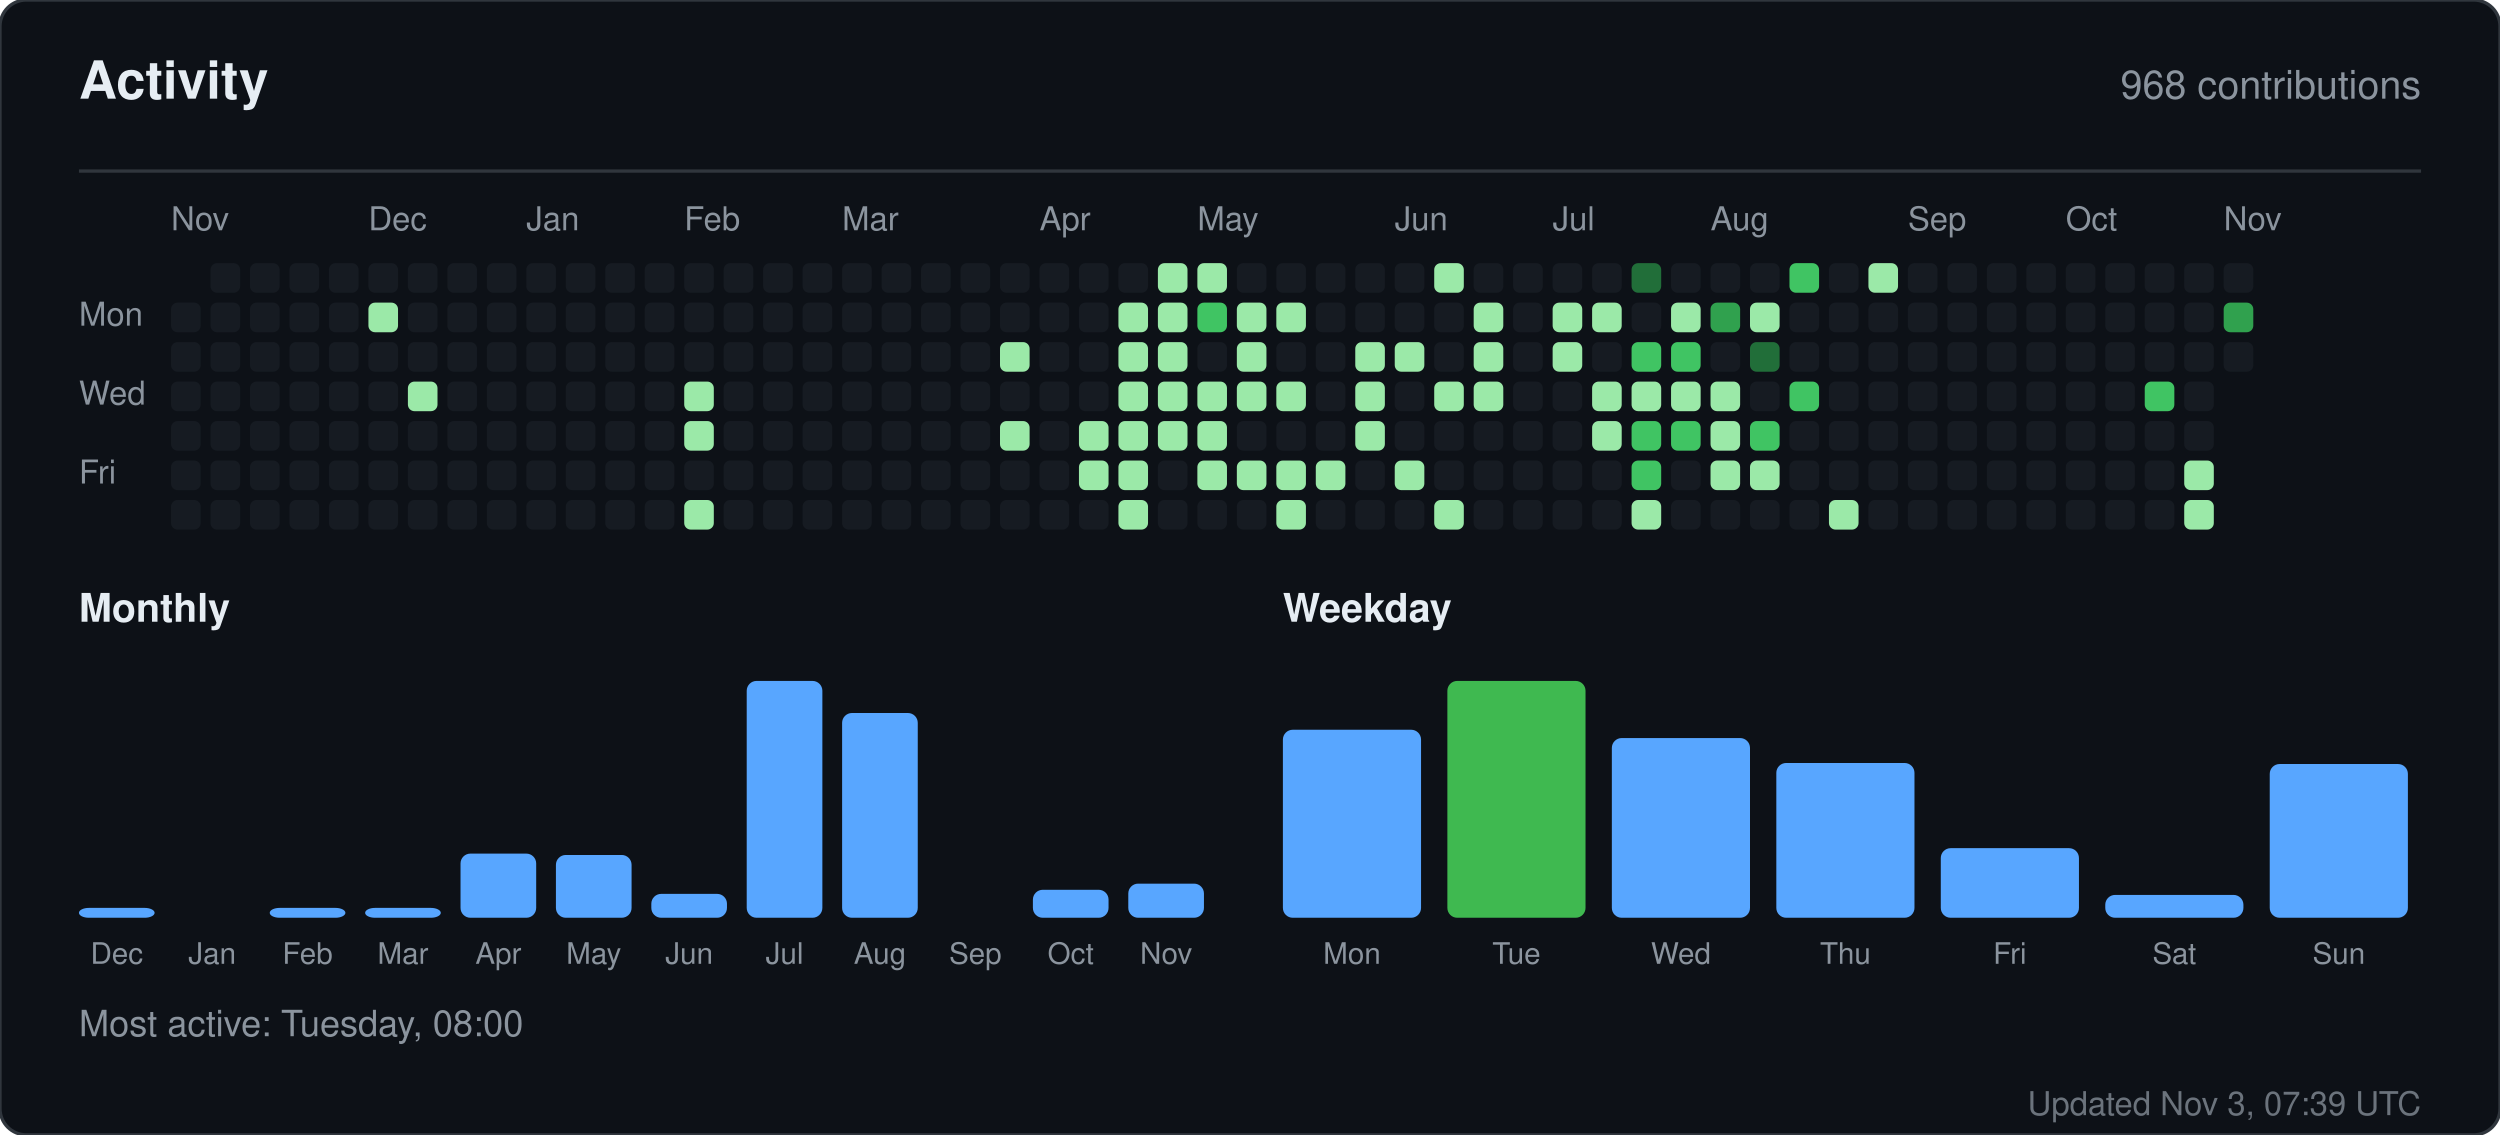
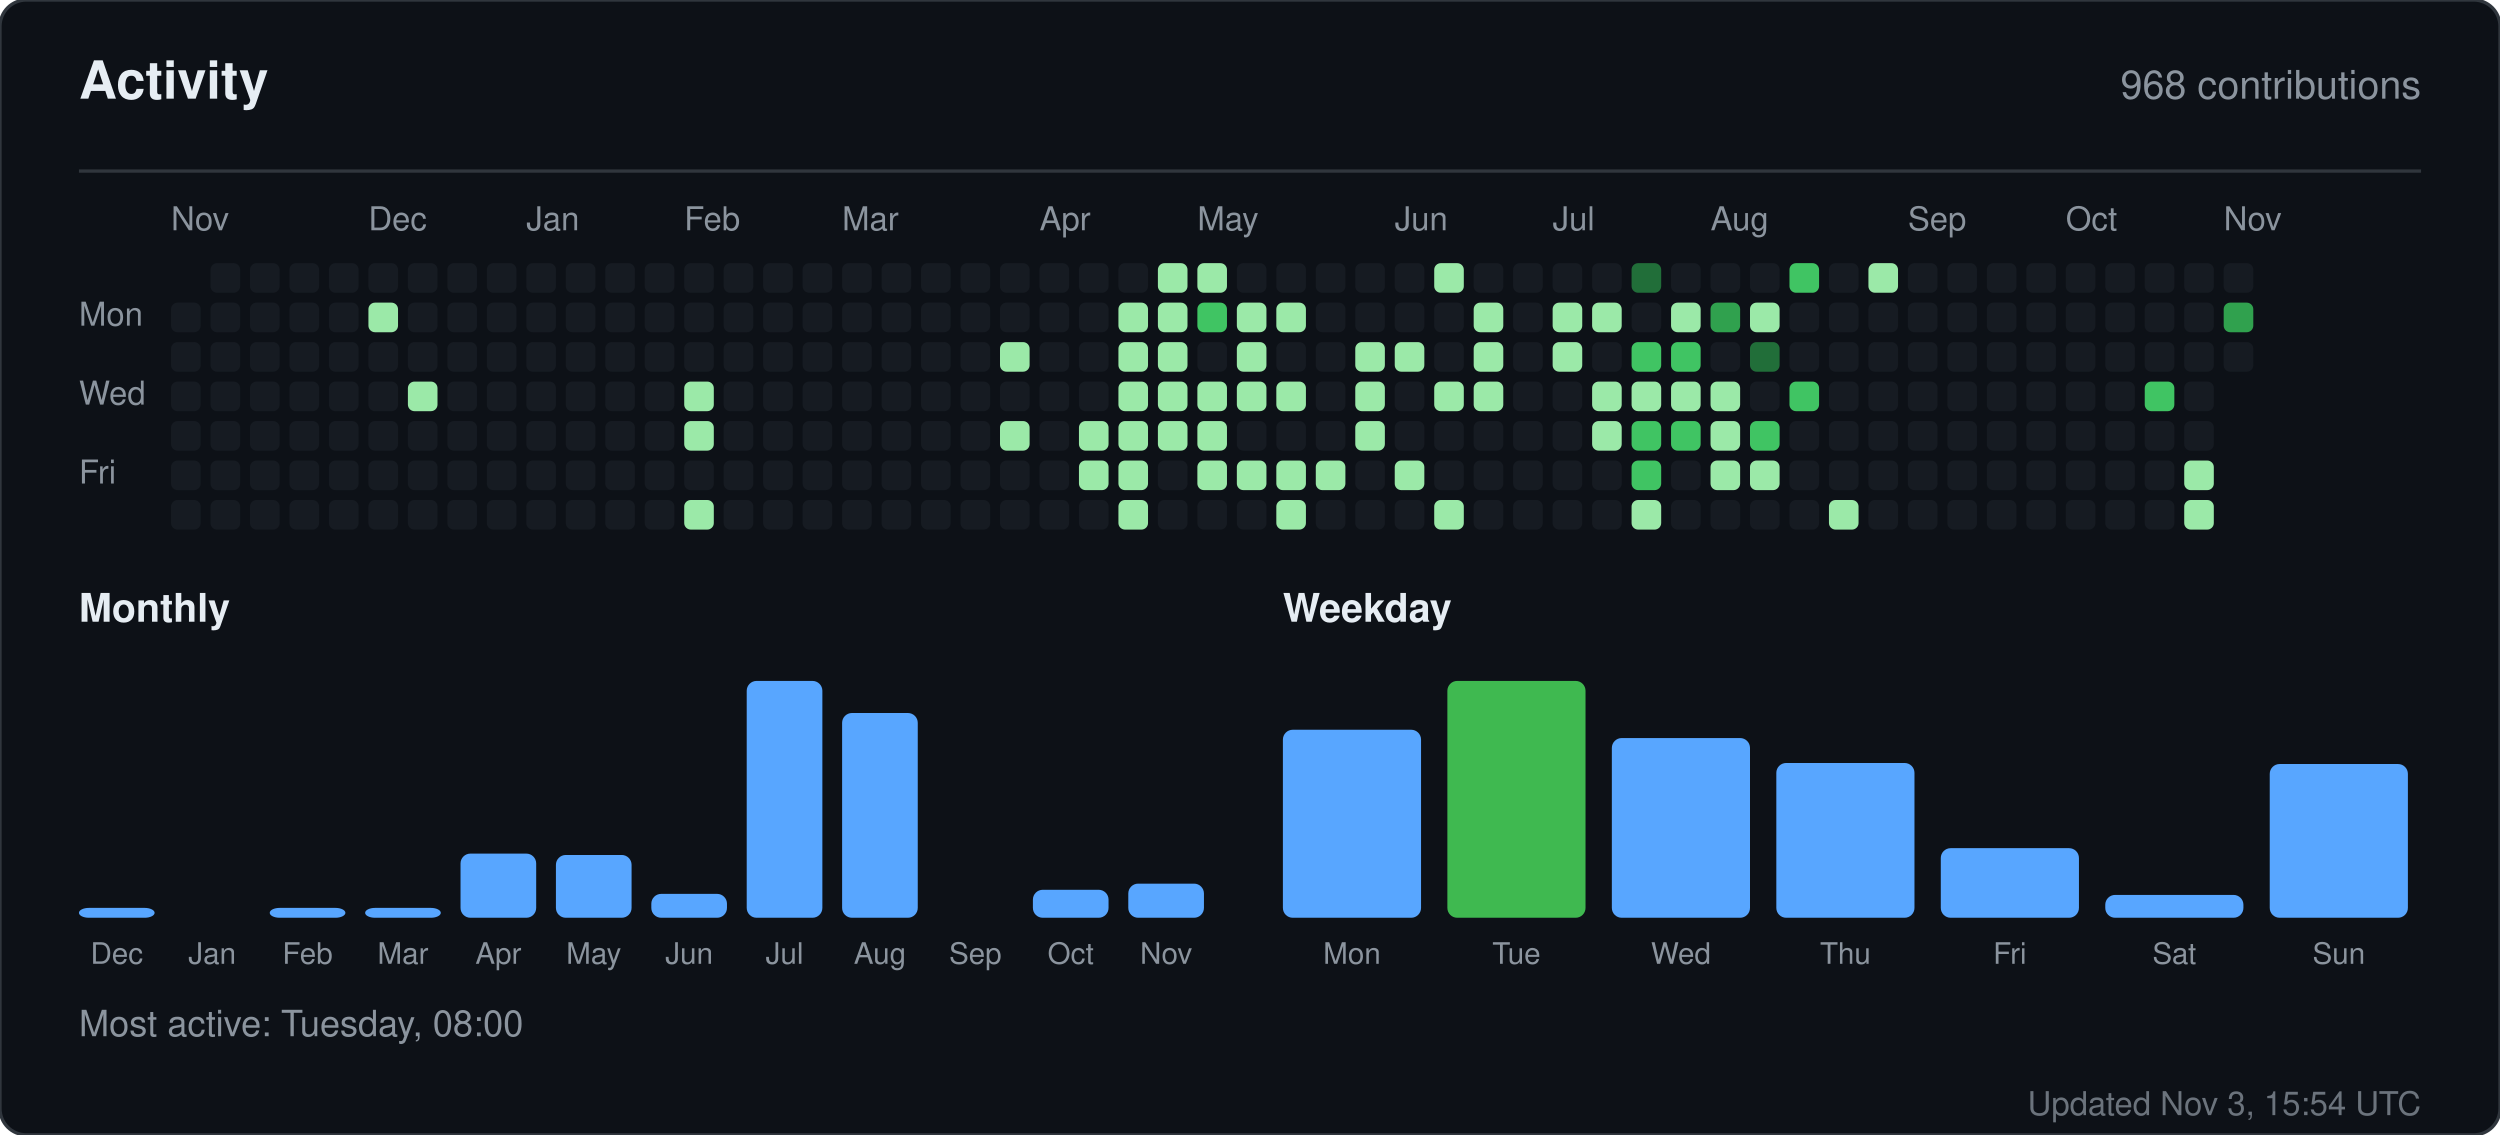
<svg xmlns="http://www.w3.org/2000/svg" width="760" height="345" viewBox="0 0 760 345" role="img" aria-label="Activity for sandiirawan12">
  <rect width="760" height="345" rx="8" fill="#0d1117" stroke="#30363d" />
  <g font-family="-apple-system, BlinkMacSystemFont, Segoe UI, Helvetica, Arial, sans-serif">
    <text x="24" y="30" fill="#e6edf3" font-size="16" font-weight="700">Activity</text>
    <text x="736" y="30" fill="#8b949e" font-size="12" text-anchor="end">968 contributions</text>
    <line x1="24" y1="52" x2="736" y2="52" stroke="#30363d" />
    <text x="52" y="70" fill="#8b949e" font-size="10">Nov</text>
    <text x="112" y="70" fill="#8b949e" font-size="10">Dec</text>
    <text x="160" y="70" fill="#8b949e" font-size="10">Jan</text>
    <text x="208" y="70" fill="#8b949e" font-size="10">Feb</text>
    <text x="256" y="70" fill="#8b949e" font-size="10">Mar</text>
    <text x="316" y="70" fill="#8b949e" font-size="10">Apr</text>
    <text x="364" y="70" fill="#8b949e" font-size="10">May</text>
    <text x="424" y="70" fill="#8b949e" font-size="10">Jun</text>
    <text x="472" y="70" fill="#8b949e" font-size="10">Jul</text>
    <text x="520" y="70" fill="#8b949e" font-size="10">Aug</text>
    <text x="580" y="70" fill="#8b949e" font-size="10">Sep</text>
    <text x="628" y="70" fill="#8b949e" font-size="10">Oct</text>
    <text x="676" y="70" fill="#8b949e" font-size="10">Nov</text>
    <text x="24" y="99" fill="#8b949e" font-size="10">Mon</text>
    <text x="24" y="123" fill="#8b949e" font-size="10">Wed</text>
    <text x="24" y="147" fill="#8b949e" font-size="10">Fri</text>
    <rect x="52" y="92" width="9" height="9" rx="2" fill="#161b22" />
    <rect x="52" y="104" width="9" height="9" rx="2" fill="#161b22" />
    <rect x="52" y="116" width="9" height="9" rx="2" fill="#161b22" />
    <rect x="52" y="128" width="9" height="9" rx="2" fill="#161b22" />
    <rect x="52" y="140" width="9" height="9" rx="2" fill="#161b22" />
    <rect x="52" y="152" width="9" height="9" rx="2" fill="#161b22" />
    <rect x="64" y="80" width="9" height="9" rx="2" fill="#161b22" />
    <rect x="64" y="92" width="9" height="9" rx="2" fill="#161b22" />
    <rect x="64" y="104" width="9" height="9" rx="2" fill="#161b22" />
    <rect x="64" y="116" width="9" height="9" rx="2" fill="#161b22" />
    <rect x="64" y="128" width="9" height="9" rx="2" fill="#161b22" />
    <rect x="64" y="140" width="9" height="9" rx="2" fill="#161b22" />
    <rect x="64" y="152" width="9" height="9" rx="2" fill="#161b22" />
    <rect x="76" y="80" width="9" height="9" rx="2" fill="#161b22" />
    <rect x="76" y="92" width="9" height="9" rx="2" fill="#161b22" />
    <rect x="76" y="104" width="9" height="9" rx="2" fill="#161b22" />
    <rect x="76" y="116" width="9" height="9" rx="2" fill="#161b22" />
    <rect x="76" y="128" width="9" height="9" rx="2" fill="#161b22" />
    <rect x="76" y="140" width="9" height="9" rx="2" fill="#161b22" />
    <rect x="76" y="152" width="9" height="9" rx="2" fill="#161b22" />
    <rect x="88" y="80" width="9" height="9" rx="2" fill="#161b22" />
    <rect x="88" y="92" width="9" height="9" rx="2" fill="#161b22" />
    <rect x="88" y="104" width="9" height="9" rx="2" fill="#161b22" />
    <rect x="88" y="116" width="9" height="9" rx="2" fill="#161b22" />
    <rect x="88" y="128" width="9" height="9" rx="2" fill="#161b22" />
    <rect x="88" y="140" width="9" height="9" rx="2" fill="#161b22" />
    <rect x="88" y="152" width="9" height="9" rx="2" fill="#161b22" />
    <rect x="100" y="80" width="9" height="9" rx="2" fill="#161b22" />
    <rect x="100" y="92" width="9" height="9" rx="2" fill="#161b22" />
    <rect x="100" y="104" width="9" height="9" rx="2" fill="#161b22" />
    <rect x="100" y="116" width="9" height="9" rx="2" fill="#161b22" />
    <rect x="100" y="128" width="9" height="9" rx="2" fill="#161b22" />
    <rect x="100" y="140" width="9" height="9" rx="2" fill="#161b22" />
    <rect x="100" y="152" width="9" height="9" rx="2" fill="#161b22" />
    <rect x="112" y="80" width="9" height="9" rx="2" fill="#161b22" />
    <rect x="112" y="92" width="9" height="9" rx="2" fill="#9be9a8" />
    <rect x="112" y="104" width="9" height="9" rx="2" fill="#161b22" />
    <rect x="112" y="116" width="9" height="9" rx="2" fill="#161b22" />
    <rect x="112" y="128" width="9" height="9" rx="2" fill="#161b22" />
    <rect x="112" y="140" width="9" height="9" rx="2" fill="#161b22" />
    <rect x="112" y="152" width="9" height="9" rx="2" fill="#161b22" />
    <rect x="124" y="80" width="9" height="9" rx="2" fill="#161b22" />
    <rect x="124" y="92" width="9" height="9" rx="2" fill="#161b22" />
    <rect x="124" y="104" width="9" height="9" rx="2" fill="#161b22" />
    <rect x="124" y="116" width="9" height="9" rx="2" fill="#9be9a8" />
    <rect x="124" y="128" width="9" height="9" rx="2" fill="#161b22" />
    <rect x="124" y="140" width="9" height="9" rx="2" fill="#161b22" />
    <rect x="124" y="152" width="9" height="9" rx="2" fill="#161b22" />
    <rect x="136" y="80" width="9" height="9" rx="2" fill="#161b22" />
    <rect x="136" y="92" width="9" height="9" rx="2" fill="#161b22" />
    <rect x="136" y="104" width="9" height="9" rx="2" fill="#161b22" />
    <rect x="136" y="116" width="9" height="9" rx="2" fill="#161b22" />
    <rect x="136" y="128" width="9" height="9" rx="2" fill="#161b22" />
    <rect x="136" y="140" width="9" height="9" rx="2" fill="#161b22" />
    <rect x="136" y="152" width="9" height="9" rx="2" fill="#161b22" />
    <rect x="148" y="80" width="9" height="9" rx="2" fill="#161b22" />
    <rect x="148" y="92" width="9" height="9" rx="2" fill="#161b22" />
    <rect x="148" y="104" width="9" height="9" rx="2" fill="#161b22" />
    <rect x="148" y="116" width="9" height="9" rx="2" fill="#161b22" />
    <rect x="148" y="128" width="9" height="9" rx="2" fill="#161b22" />
    <rect x="148" y="140" width="9" height="9" rx="2" fill="#161b22" />
    <rect x="148" y="152" width="9" height="9" rx="2" fill="#161b22" />
    <rect x="160" y="80" width="9" height="9" rx="2" fill="#161b22" />
    <rect x="160" y="92" width="9" height="9" rx="2" fill="#161b22" />
    <rect x="160" y="104" width="9" height="9" rx="2" fill="#161b22" />
    <rect x="160" y="116" width="9" height="9" rx="2" fill="#161b22" />
    <rect x="160" y="128" width="9" height="9" rx="2" fill="#161b22" />
    <rect x="160" y="140" width="9" height="9" rx="2" fill="#161b22" />
    <rect x="160" y="152" width="9" height="9" rx="2" fill="#161b22" />
    <rect x="172" y="80" width="9" height="9" rx="2" fill="#161b22" />
    <rect x="172" y="92" width="9" height="9" rx="2" fill="#161b22" />
    <rect x="172" y="104" width="9" height="9" rx="2" fill="#161b22" />
    <rect x="172" y="116" width="9" height="9" rx="2" fill="#161b22" />
    <rect x="172" y="128" width="9" height="9" rx="2" fill="#161b22" />
    <rect x="172" y="140" width="9" height="9" rx="2" fill="#161b22" />
    <rect x="172" y="152" width="9" height="9" rx="2" fill="#161b22" />
    <rect x="184" y="80" width="9" height="9" rx="2" fill="#161b22" />
    <rect x="184" y="92" width="9" height="9" rx="2" fill="#161b22" />
    <rect x="184" y="104" width="9" height="9" rx="2" fill="#161b22" />
    <rect x="184" y="116" width="9" height="9" rx="2" fill="#161b22" />
    <rect x="184" y="128" width="9" height="9" rx="2" fill="#161b22" />
    <rect x="184" y="140" width="9" height="9" rx="2" fill="#161b22" />
    <rect x="184" y="152" width="9" height="9" rx="2" fill="#161b22" />
    <rect x="196" y="80" width="9" height="9" rx="2" fill="#161b22" />
    <rect x="196" y="92" width="9" height="9" rx="2" fill="#161b22" />
    <rect x="196" y="104" width="9" height="9" rx="2" fill="#161b22" />
    <rect x="196" y="116" width="9" height="9" rx="2" fill="#161b22" />
    <rect x="196" y="128" width="9" height="9" rx="2" fill="#161b22" />
    <rect x="196" y="140" width="9" height="9" rx="2" fill="#161b22" />
    <rect x="196" y="152" width="9" height="9" rx="2" fill="#161b22" />
    <rect x="208" y="80" width="9" height="9" rx="2" fill="#161b22" />
    <rect x="208" y="92" width="9" height="9" rx="2" fill="#161b22" />
    <rect x="208" y="104" width="9" height="9" rx="2" fill="#161b22" />
    <rect x="208" y="116" width="9" height="9" rx="2" fill="#9be9a8" />
    <rect x="208" y="128" width="9" height="9" rx="2" fill="#9be9a8" />
    <rect x="208" y="140" width="9" height="9" rx="2" fill="#161b22" />
    <rect x="208" y="152" width="9" height="9" rx="2" fill="#9be9a8" />
    <rect x="220" y="80" width="9" height="9" rx="2" fill="#161b22" />
    <rect x="220" y="92" width="9" height="9" rx="2" fill="#161b22" />
    <rect x="220" y="104" width="9" height="9" rx="2" fill="#161b22" />
    <rect x="220" y="116" width="9" height="9" rx="2" fill="#161b22" />
    <rect x="220" y="128" width="9" height="9" rx="2" fill="#161b22" />
    <rect x="220" y="140" width="9" height="9" rx="2" fill="#161b22" />
    <rect x="220" y="152" width="9" height="9" rx="2" fill="#161b22" />
    <rect x="232" y="80" width="9" height="9" rx="2" fill="#161b22" />
    <rect x="232" y="92" width="9" height="9" rx="2" fill="#161b22" />
    <rect x="232" y="104" width="9" height="9" rx="2" fill="#161b22" />
    <rect x="232" y="116" width="9" height="9" rx="2" fill="#161b22" />
    <rect x="232" y="128" width="9" height="9" rx="2" fill="#161b22" />
    <rect x="232" y="140" width="9" height="9" rx="2" fill="#161b22" />
    <rect x="232" y="152" width="9" height="9" rx="2" fill="#161b22" />
    <rect x="244" y="80" width="9" height="9" rx="2" fill="#161b22" />
    <rect x="244" y="92" width="9" height="9" rx="2" fill="#161b22" />
    <rect x="244" y="104" width="9" height="9" rx="2" fill="#161b22" />
    <rect x="244" y="116" width="9" height="9" rx="2" fill="#161b22" />
    <rect x="244" y="128" width="9" height="9" rx="2" fill="#161b22" />
    <rect x="244" y="140" width="9" height="9" rx="2" fill="#161b22" />
    <rect x="244" y="152" width="9" height="9" rx="2" fill="#161b22" />
    <rect x="256" y="80" width="9" height="9" rx="2" fill="#161b22" />
    <rect x="256" y="92" width="9" height="9" rx="2" fill="#161b22" />
    <rect x="256" y="104" width="9" height="9" rx="2" fill="#161b22" />
    <rect x="256" y="116" width="9" height="9" rx="2" fill="#161b22" />
    <rect x="256" y="128" width="9" height="9" rx="2" fill="#161b22" />
    <rect x="256" y="140" width="9" height="9" rx="2" fill="#161b22" />
    <rect x="256" y="152" width="9" height="9" rx="2" fill="#161b22" />
    <rect x="268" y="80" width="9" height="9" rx="2" fill="#161b22" />
    <rect x="268" y="92" width="9" height="9" rx="2" fill="#161b22" />
    <rect x="268" y="104" width="9" height="9" rx="2" fill="#161b22" />
    <rect x="268" y="116" width="9" height="9" rx="2" fill="#161b22" />
    <rect x="268" y="128" width="9" height="9" rx="2" fill="#161b22" />
    <rect x="268" y="140" width="9" height="9" rx="2" fill="#161b22" />
    <rect x="268" y="152" width="9" height="9" rx="2" fill="#161b22" />
    <rect x="280" y="80" width="9" height="9" rx="2" fill="#161b22" />
    <rect x="280" y="92" width="9" height="9" rx="2" fill="#161b22" />
    <rect x="280" y="104" width="9" height="9" rx="2" fill="#161b22" />
    <rect x="280" y="116" width="9" height="9" rx="2" fill="#161b22" />
    <rect x="280" y="128" width="9" height="9" rx="2" fill="#161b22" />
    <rect x="280" y="140" width="9" height="9" rx="2" fill="#161b22" />
    <rect x="280" y="152" width="9" height="9" rx="2" fill="#161b22" />
    <rect x="292" y="80" width="9" height="9" rx="2" fill="#161b22" />
    <rect x="292" y="92" width="9" height="9" rx="2" fill="#161b22" />
    <rect x="292" y="104" width="9" height="9" rx="2" fill="#161b22" />
    <rect x="292" y="116" width="9" height="9" rx="2" fill="#161b22" />
    <rect x="292" y="128" width="9" height="9" rx="2" fill="#161b22" />
    <rect x="292" y="140" width="9" height="9" rx="2" fill="#161b22" />
    <rect x="292" y="152" width="9" height="9" rx="2" fill="#161b22" />
    <rect x="304" y="80" width="9" height="9" rx="2" fill="#161b22" />
    <rect x="304" y="92" width="9" height="9" rx="2" fill="#161b22" />
    <rect x="304" y="104" width="9" height="9" rx="2" fill="#9be9a8" />
    <rect x="304" y="116" width="9" height="9" rx="2" fill="#161b22" />
    <rect x="304" y="128" width="9" height="9" rx="2" fill="#9be9a8" />
    <rect x="304" y="140" width="9" height="9" rx="2" fill="#161b22" />
    <rect x="304" y="152" width="9" height="9" rx="2" fill="#161b22" />
    <rect x="316" y="80" width="9" height="9" rx="2" fill="#161b22" />
    <rect x="316" y="92" width="9" height="9" rx="2" fill="#161b22" />
    <rect x="316" y="104" width="9" height="9" rx="2" fill="#161b22" />
    <rect x="316" y="116" width="9" height="9" rx="2" fill="#161b22" />
    <rect x="316" y="128" width="9" height="9" rx="2" fill="#161b22" />
    <rect x="316" y="140" width="9" height="9" rx="2" fill="#161b22" />
    <rect x="316" y="152" width="9" height="9" rx="2" fill="#161b22" />
    <rect x="328" y="80" width="9" height="9" rx="2" fill="#161b22" />
    <rect x="328" y="92" width="9" height="9" rx="2" fill="#161b22" />
    <rect x="328" y="104" width="9" height="9" rx="2" fill="#161b22" />
    <rect x="328" y="116" width="9" height="9" rx="2" fill="#161b22" />
    <rect x="328" y="128" width="9" height="9" rx="2" fill="#9be9a8" />
    <rect x="328" y="140" width="9" height="9" rx="2" fill="#9be9a8" />
    <rect x="328" y="152" width="9" height="9" rx="2" fill="#161b22" />
    <rect x="340" y="80" width="9" height="9" rx="2" fill="#161b22" />
    <rect x="340" y="92" width="9" height="9" rx="2" fill="#9be9a8" />
    <rect x="340" y="104" width="9" height="9" rx="2" fill="#9be9a8" />
    <rect x="340" y="116" width="9" height="9" rx="2" fill="#9be9a8" />
    <rect x="340" y="128" width="9" height="9" rx="2" fill="#9be9a8" />
    <rect x="340" y="140" width="9" height="9" rx="2" fill="#9be9a8" />
    <rect x="340" y="152" width="9" height="9" rx="2" fill="#9be9a8" />
    <rect x="352" y="80" width="9" height="9" rx="2" fill="#9be9a8" />
    <rect x="352" y="92" width="9" height="9" rx="2" fill="#9be9a8" />
    <rect x="352" y="104" width="9" height="9" rx="2" fill="#9be9a8" />
    <rect x="352" y="116" width="9" height="9" rx="2" fill="#9be9a8" />
    <rect x="352" y="128" width="9" height="9" rx="2" fill="#9be9a8" />
    <rect x="352" y="140" width="9" height="9" rx="2" fill="#161b22" />
    <rect x="352" y="152" width="9" height="9" rx="2" fill="#161b22" />
    <rect x="364" y="80" width="9" height="9" rx="2" fill="#9be9a8" />
    <rect x="364" y="92" width="9" height="9" rx="2" fill="#40c463" />
    <rect x="364" y="104" width="9" height="9" rx="2" fill="#161b22" />
    <rect x="364" y="116" width="9" height="9" rx="2" fill="#9be9a8" />
    <rect x="364" y="128" width="9" height="9" rx="2" fill="#9be9a8" />
    <rect x="364" y="140" width="9" height="9" rx="2" fill="#9be9a8" />
    <rect x="364" y="152" width="9" height="9" rx="2" fill="#161b22" />
    <rect x="376" y="80" width="9" height="9" rx="2" fill="#161b22" />
    <rect x="376" y="92" width="9" height="9" rx="2" fill="#9be9a8" />
    <rect x="376" y="104" width="9" height="9" rx="2" fill="#9be9a8" />
    <rect x="376" y="116" width="9" height="9" rx="2" fill="#9be9a8" />
    <rect x="376" y="128" width="9" height="9" rx="2" fill="#161b22" />
    <rect x="376" y="140" width="9" height="9" rx="2" fill="#9be9a8" />
    <rect x="376" y="152" width="9" height="9" rx="2" fill="#161b22" />
    <rect x="388" y="80" width="9" height="9" rx="2" fill="#161b22" />
    <rect x="388" y="92" width="9" height="9" rx="2" fill="#9be9a8" />
    <rect x="388" y="104" width="9" height="9" rx="2" fill="#161b22" />
    <rect x="388" y="116" width="9" height="9" rx="2" fill="#9be9a8" />
    <rect x="388" y="128" width="9" height="9" rx="2" fill="#161b22" />
    <rect x="388" y="140" width="9" height="9" rx="2" fill="#9be9a8" />
    <rect x="388" y="152" width="9" height="9" rx="2" fill="#9be9a8" />
    <rect x="400" y="80" width="9" height="9" rx="2" fill="#161b22" />
    <rect x="400" y="92" width="9" height="9" rx="2" fill="#161b22" />
    <rect x="400" y="104" width="9" height="9" rx="2" fill="#161b22" />
    <rect x="400" y="116" width="9" height="9" rx="2" fill="#161b22" />
    <rect x="400" y="128" width="9" height="9" rx="2" fill="#161b22" />
    <rect x="400" y="140" width="9" height="9" rx="2" fill="#9be9a8" />
    <rect x="400" y="152" width="9" height="9" rx="2" fill="#161b22" />
    <rect x="412" y="80" width="9" height="9" rx="2" fill="#161b22" />
    <rect x="412" y="92" width="9" height="9" rx="2" fill="#161b22" />
    <rect x="412" y="104" width="9" height="9" rx="2" fill="#9be9a8" />
    <rect x="412" y="116" width="9" height="9" rx="2" fill="#9be9a8" />
    <rect x="412" y="128" width="9" height="9" rx="2" fill="#9be9a8" />
    <rect x="412" y="140" width="9" height="9" rx="2" fill="#161b22" />
    <rect x="412" y="152" width="9" height="9" rx="2" fill="#161b22" />
    <rect x="424" y="80" width="9" height="9" rx="2" fill="#161b22" />
    <rect x="424" y="92" width="9" height="9" rx="2" fill="#161b22" />
    <rect x="424" y="104" width="9" height="9" rx="2" fill="#9be9a8" />
    <rect x="424" y="116" width="9" height="9" rx="2" fill="#161b22" />
    <rect x="424" y="128" width="9" height="9" rx="2" fill="#161b22" />
    <rect x="424" y="140" width="9" height="9" rx="2" fill="#9be9a8" />
    <rect x="424" y="152" width="9" height="9" rx="2" fill="#161b22" />
    <rect x="436" y="80" width="9" height="9" rx="2" fill="#9be9a8" />
    <rect x="436" y="92" width="9" height="9" rx="2" fill="#161b22" />
    <rect x="436" y="104" width="9" height="9" rx="2" fill="#161b22" />
    <rect x="436" y="116" width="9" height="9" rx="2" fill="#9be9a8" />
    <rect x="436" y="128" width="9" height="9" rx="2" fill="#161b22" />
    <rect x="436" y="140" width="9" height="9" rx="2" fill="#161b22" />
    <rect x="436" y="152" width="9" height="9" rx="2" fill="#9be9a8" />
    <rect x="448" y="80" width="9" height="9" rx="2" fill="#161b22" />
    <rect x="448" y="92" width="9" height="9" rx="2" fill="#9be9a8" />
    <rect x="448" y="104" width="9" height="9" rx="2" fill="#9be9a8" />
    <rect x="448" y="116" width="9" height="9" rx="2" fill="#9be9a8" />
    <rect x="448" y="128" width="9" height="9" rx="2" fill="#161b22" />
    <rect x="448" y="140" width="9" height="9" rx="2" fill="#161b22" />
    <rect x="448" y="152" width="9" height="9" rx="2" fill="#161b22" />
    <rect x="460" y="80" width="9" height="9" rx="2" fill="#161b22" />
    <rect x="460" y="92" width="9" height="9" rx="2" fill="#161b22" />
    <rect x="460" y="104" width="9" height="9" rx="2" fill="#161b22" />
    <rect x="460" y="116" width="9" height="9" rx="2" fill="#161b22" />
    <rect x="460" y="128" width="9" height="9" rx="2" fill="#161b22" />
    <rect x="460" y="140" width="9" height="9" rx="2" fill="#161b22" />
    <rect x="460" y="152" width="9" height="9" rx="2" fill="#161b22" />
    <rect x="472" y="80" width="9" height="9" rx="2" fill="#161b22" />
    <rect x="472" y="92" width="9" height="9" rx="2" fill="#9be9a8" />
    <rect x="472" y="104" width="9" height="9" rx="2" fill="#9be9a8" />
    <rect x="472" y="116" width="9" height="9" rx="2" fill="#161b22" />
    <rect x="472" y="128" width="9" height="9" rx="2" fill="#161b22" />
    <rect x="472" y="140" width="9" height="9" rx="2" fill="#161b22" />
    <rect x="472" y="152" width="9" height="9" rx="2" fill="#161b22" />
    <rect x="484" y="80" width="9" height="9" rx="2" fill="#161b22" />
    <rect x="484" y="92" width="9" height="9" rx="2" fill="#9be9a8" />
    <rect x="484" y="104" width="9" height="9" rx="2" fill="#161b22" />
    <rect x="484" y="116" width="9" height="9" rx="2" fill="#9be9a8" />
    <rect x="484" y="128" width="9" height="9" rx="2" fill="#9be9a8" />
    <rect x="484" y="140" width="9" height="9" rx="2" fill="#161b22" />
    <rect x="484" y="152" width="9" height="9" rx="2" fill="#161b22" />
    <rect x="496" y="80" width="9" height="9" rx="2" fill="#216e39" />
    <rect x="496" y="92" width="9" height="9" rx="2" fill="#161b22" />
    <rect x="496" y="104" width="9" height="9" rx="2" fill="#40c463" />
    <rect x="496" y="116" width="9" height="9" rx="2" fill="#9be9a8" />
    <rect x="496" y="128" width="9" height="9" rx="2" fill="#40c463" />
    <rect x="496" y="140" width="9" height="9" rx="2" fill="#40c463" />
    <rect x="496" y="152" width="9" height="9" rx="2" fill="#9be9a8" />
    <rect x="508" y="80" width="9" height="9" rx="2" fill="#161b22" />
    <rect x="508" y="92" width="9" height="9" rx="2" fill="#9be9a8" />
    <rect x="508" y="104" width="9" height="9" rx="2" fill="#40c463" />
    <rect x="508" y="116" width="9" height="9" rx="2" fill="#9be9a8" />
    <rect x="508" y="128" width="9" height="9" rx="2" fill="#40c463" />
    <rect x="508" y="140" width="9" height="9" rx="2" fill="#161b22" />
    <rect x="508" y="152" width="9" height="9" rx="2" fill="#161b22" />
    <rect x="520" y="80" width="9" height="9" rx="2" fill="#161b22" />
    <rect x="520" y="92" width="9" height="9" rx="2" fill="#30a14e" />
    <rect x="520" y="104" width="9" height="9" rx="2" fill="#161b22" />
    <rect x="520" y="116" width="9" height="9" rx="2" fill="#9be9a8" />
    <rect x="520" y="128" width="9" height="9" rx="2" fill="#9be9a8" />
    <rect x="520" y="140" width="9" height="9" rx="2" fill="#9be9a8" />
    <rect x="520" y="152" width="9" height="9" rx="2" fill="#161b22" />
    <rect x="532" y="80" width="9" height="9" rx="2" fill="#161b22" />
    <rect x="532" y="92" width="9" height="9" rx="2" fill="#9be9a8" />
    <rect x="532" y="104" width="9" height="9" rx="2" fill="#216e39" />
    <rect x="532" y="116" width="9" height="9" rx="2" fill="#161b22" />
    <rect x="532" y="128" width="9" height="9" rx="2" fill="#40c463" />
    <rect x="532" y="140" width="9" height="9" rx="2" fill="#9be9a8" />
    <rect x="532" y="152" width="9" height="9" rx="2" fill="#161b22" />
    <rect x="544" y="80" width="9" height="9" rx="2" fill="#40c463" />
    <rect x="544" y="92" width="9" height="9" rx="2" fill="#161b22" />
    <rect x="544" y="104" width="9" height="9" rx="2" fill="#161b22" />
    <rect x="544" y="116" width="9" height="9" rx="2" fill="#40c463" />
    <rect x="544" y="128" width="9" height="9" rx="2" fill="#161b22" />
    <rect x="544" y="140" width="9" height="9" rx="2" fill="#161b22" />
    <rect x="544" y="152" width="9" height="9" rx="2" fill="#161b22" />
    <rect x="556" y="80" width="9" height="9" rx="2" fill="#161b22" />
    <rect x="556" y="92" width="9" height="9" rx="2" fill="#161b22" />
    <rect x="556" y="104" width="9" height="9" rx="2" fill="#161b22" />
    <rect x="556" y="116" width="9" height="9" rx="2" fill="#161b22" />
    <rect x="556" y="128" width="9" height="9" rx="2" fill="#161b22" />
    <rect x="556" y="140" width="9" height="9" rx="2" fill="#161b22" />
    <rect x="556" y="152" width="9" height="9" rx="2" fill="#9be9a8" />
    <rect x="568" y="80" width="9" height="9" rx="2" fill="#9be9a8" />
    <rect x="568" y="92" width="9" height="9" rx="2" fill="#161b22" />
    <rect x="568" y="104" width="9" height="9" rx="2" fill="#161b22" />
    <rect x="568" y="116" width="9" height="9" rx="2" fill="#161b22" />
    <rect x="568" y="128" width="9" height="9" rx="2" fill="#161b22" />
    <rect x="568" y="140" width="9" height="9" rx="2" fill="#161b22" />
    <rect x="568" y="152" width="9" height="9" rx="2" fill="#161b22" />
    <rect x="580" y="80" width="9" height="9" rx="2" fill="#161b22" />
    <rect x="580" y="92" width="9" height="9" rx="2" fill="#161b22" />
    <rect x="580" y="104" width="9" height="9" rx="2" fill="#161b22" />
    <rect x="580" y="116" width="9" height="9" rx="2" fill="#161b22" />
    <rect x="580" y="128" width="9" height="9" rx="2" fill="#161b22" />
    <rect x="580" y="140" width="9" height="9" rx="2" fill="#161b22" />
    <rect x="580" y="152" width="9" height="9" rx="2" fill="#161b22" />
    <rect x="592" y="80" width="9" height="9" rx="2" fill="#161b22" />
    <rect x="592" y="92" width="9" height="9" rx="2" fill="#161b22" />
    <rect x="592" y="104" width="9" height="9" rx="2" fill="#161b22" />
    <rect x="592" y="116" width="9" height="9" rx="2" fill="#161b22" />
    <rect x="592" y="128" width="9" height="9" rx="2" fill="#161b22" />
    <rect x="592" y="140" width="9" height="9" rx="2" fill="#161b22" />
    <rect x="592" y="152" width="9" height="9" rx="2" fill="#161b22" />
    <rect x="604" y="80" width="9" height="9" rx="2" fill="#161b22" />
    <rect x="604" y="92" width="9" height="9" rx="2" fill="#161b22" />
    <rect x="604" y="104" width="9" height="9" rx="2" fill="#161b22" />
    <rect x="604" y="116" width="9" height="9" rx="2" fill="#161b22" />
    <rect x="604" y="128" width="9" height="9" rx="2" fill="#161b22" />
    <rect x="604" y="140" width="9" height="9" rx="2" fill="#161b22" />
    <rect x="604" y="152" width="9" height="9" rx="2" fill="#161b22" />
    <rect x="616" y="80" width="9" height="9" rx="2" fill="#161b22" />
    <rect x="616" y="92" width="9" height="9" rx="2" fill="#161b22" />
    <rect x="616" y="104" width="9" height="9" rx="2" fill="#161b22" />
    <rect x="616" y="116" width="9" height="9" rx="2" fill="#161b22" />
    <rect x="616" y="128" width="9" height="9" rx="2" fill="#161b22" />
    <rect x="616" y="140" width="9" height="9" rx="2" fill="#161b22" />
    <rect x="616" y="152" width="9" height="9" rx="2" fill="#161b22" />
    <rect x="628" y="80" width="9" height="9" rx="2" fill="#161b22" />
    <rect x="628" y="92" width="9" height="9" rx="2" fill="#161b22" />
    <rect x="628" y="104" width="9" height="9" rx="2" fill="#161b22" />
    <rect x="628" y="116" width="9" height="9" rx="2" fill="#161b22" />
    <rect x="628" y="128" width="9" height="9" rx="2" fill="#161b22" />
    <rect x="628" y="140" width="9" height="9" rx="2" fill="#161b22" />
    <rect x="628" y="152" width="9" height="9" rx="2" fill="#161b22" />
    <rect x="640" y="80" width="9" height="9" rx="2" fill="#161b22" />
    <rect x="640" y="92" width="9" height="9" rx="2" fill="#161b22" />
    <rect x="640" y="104" width="9" height="9" rx="2" fill="#161b22" />
    <rect x="640" y="116" width="9" height="9" rx="2" fill="#161b22" />
    <rect x="640" y="128" width="9" height="9" rx="2" fill="#161b22" />
    <rect x="640" y="140" width="9" height="9" rx="2" fill="#161b22" />
    <rect x="640" y="152" width="9" height="9" rx="2" fill="#161b22" />
    <rect x="652" y="80" width="9" height="9" rx="2" fill="#161b22" />
    <rect x="652" y="92" width="9" height="9" rx="2" fill="#161b22" />
    <rect x="652" y="104" width="9" height="9" rx="2" fill="#161b22" />
    <rect x="652" y="116" width="9" height="9" rx="2" fill="#40c463" />
    <rect x="652" y="128" width="9" height="9" rx="2" fill="#161b22" />
    <rect x="652" y="140" width="9" height="9" rx="2" fill="#161b22" />
    <rect x="652" y="152" width="9" height="9" rx="2" fill="#161b22" />
    <rect x="664" y="80" width="9" height="9" rx="2" fill="#161b22" />
    <rect x="664" y="92" width="9" height="9" rx="2" fill="#161b22" />
    <rect x="664" y="104" width="9" height="9" rx="2" fill="#161b22" />
    <rect x="664" y="116" width="9" height="9" rx="2" fill="#161b22" />
    <rect x="664" y="128" width="9" height="9" rx="2" fill="#161b22" />
    <rect x="664" y="140" width="9" height="9" rx="2" fill="#9be9a8" />
    <rect x="664" y="152" width="9" height="9" rx="2" fill="#9be9a8" />
    <rect x="676" y="80" width="9" height="9" rx="2" fill="#161b22" />
    <rect x="676" y="92" width="9" height="9" rx="2" fill="#30a14e" />
    <rect x="676" y="104" width="9" height="9" rx="2" fill="#161b22" />
    <text x="24" y="189" fill="#e6edf3" font-size="12" font-weight="600">Monthly</text>
    <text x="390" y="189" fill="#e6edf3" font-size="12" font-weight="600">Weekday</text>
    <rect x="24" y="276" width="23" height="3" rx="3" fill="#58a6ff" />
    <text x="35.5" y="293" fill="#8b949e" font-size="9" text-anchor="middle">Dec</text>
    <rect x="53" y="279" width="23" height="0" rx="3" fill="#58a6ff" />
    <text x="64.5" y="293" fill="#8b949e" font-size="9" text-anchor="middle">Jan</text>
    <rect x="82" y="276" width="23" height="3" rx="3" fill="#58a6ff" />
    <text x="93.5" y="293" fill="#8b949e" font-size="9" text-anchor="middle">Feb</text>
    <rect x="111" y="276" width="23" height="3" rx="3" fill="#58a6ff" />
    <text x="122.5" y="293" fill="#8b949e" font-size="9" text-anchor="middle">Mar</text>
    <rect x="140" y="259.496" width="23" height="19.504" rx="3" fill="#58a6ff" />
    <text x="151.5" y="293" fill="#8b949e" font-size="9" text-anchor="middle">Apr</text>
    <rect x="169" y="259.911" width="23" height="19.089" rx="3" fill="#58a6ff" />
    <text x="180.5" y="293" fill="#8b949e" font-size="9" text-anchor="middle">May</text>
    <rect x="198" y="271.738" width="23" height="7.262" rx="3" fill="#58a6ff" />
    <text x="209.5" y="293" fill="#8b949e" font-size="9" text-anchor="middle">Jun</text>
    <rect x="227" y="207" width="23" height="72" rx="3" fill="#58a6ff" />
    <text x="238.5" y="293" fill="#8b949e" font-size="9" text-anchor="middle">Jul</text>
    <rect x="256" y="216.752" width="23" height="62.248" rx="3" fill="#58a6ff" />
    <text x="267.5" y="293" fill="#8b949e" font-size="9" text-anchor="middle">Aug</text>
    <rect x="285" y="279" width="23" height="0" rx="3" fill="#58a6ff" />
    <text x="296.5" y="293" fill="#8b949e" font-size="9" text-anchor="middle">Sep</text>
    <rect x="314" y="270.493" width="23" height="8.507" rx="3" fill="#58a6ff" />
    <text x="325.5" y="293" fill="#8b949e" font-size="9" text-anchor="middle">Oct</text>
    <rect x="343" y="268.625" width="23" height="10.375" rx="3" fill="#58a6ff" />
    <text x="354.5" y="293" fill="#8b949e" font-size="9" text-anchor="middle">Nov</text>
    <rect x="390" y="221.842" width="42" height="57.158" rx="3" fill="#58a6ff" />
    <text x="411" y="293" fill="#8b949e" font-size="9" text-anchor="middle">Mon</text>
    <rect x="440" y="207" width="42" height="72" rx="3" fill="#3fb950" />
    <text x="461" y="293" fill="#8b949e" font-size="9" text-anchor="middle">Tue</text>
    <rect x="490" y="224.368" width="42" height="54.632" rx="3" fill="#58a6ff" />
    <text x="511" y="293" fill="#8b949e" font-size="9" text-anchor="middle">Wed</text>
    <rect x="540" y="231.947" width="42" height="47.053" rx="3" fill="#58a6ff" />
    <text x="561" y="293" fill="#8b949e" font-size="9" text-anchor="middle">Thu</text>
    <rect x="590" y="257.842" width="42" height="21.158" rx="3" fill="#58a6ff" />
    <text x="611" y="293" fill="#8b949e" font-size="9" text-anchor="middle">Fri</text>
    <rect x="640" y="272.053" width="42" height="6.947" rx="3" fill="#58a6ff" />
    <text x="661" y="293" fill="#8b949e" font-size="9" text-anchor="middle">Sat</text>
    <rect x="690" y="232.263" width="42" height="46.737" rx="3" fill="#58a6ff" />
    <text x="711" y="293" fill="#8b949e" font-size="9" text-anchor="middle">Sun</text>
    <text x="24" y="315" fill="#8b949e" font-size="11">Most active: Tuesday, 08:00</text>
-     <text x="736" y="339" fill="#8b949e" font-size="10" text-anchor="end" opacity="0.75">Updated Nov 3, 07:39 UTC</text>
+     <text x="736" y="339" fill="#8b949e" font-size="10" text-anchor="end" opacity="0.75">Updated Nov 3, 15:54 UTC</text>
  </g>
</svg>
